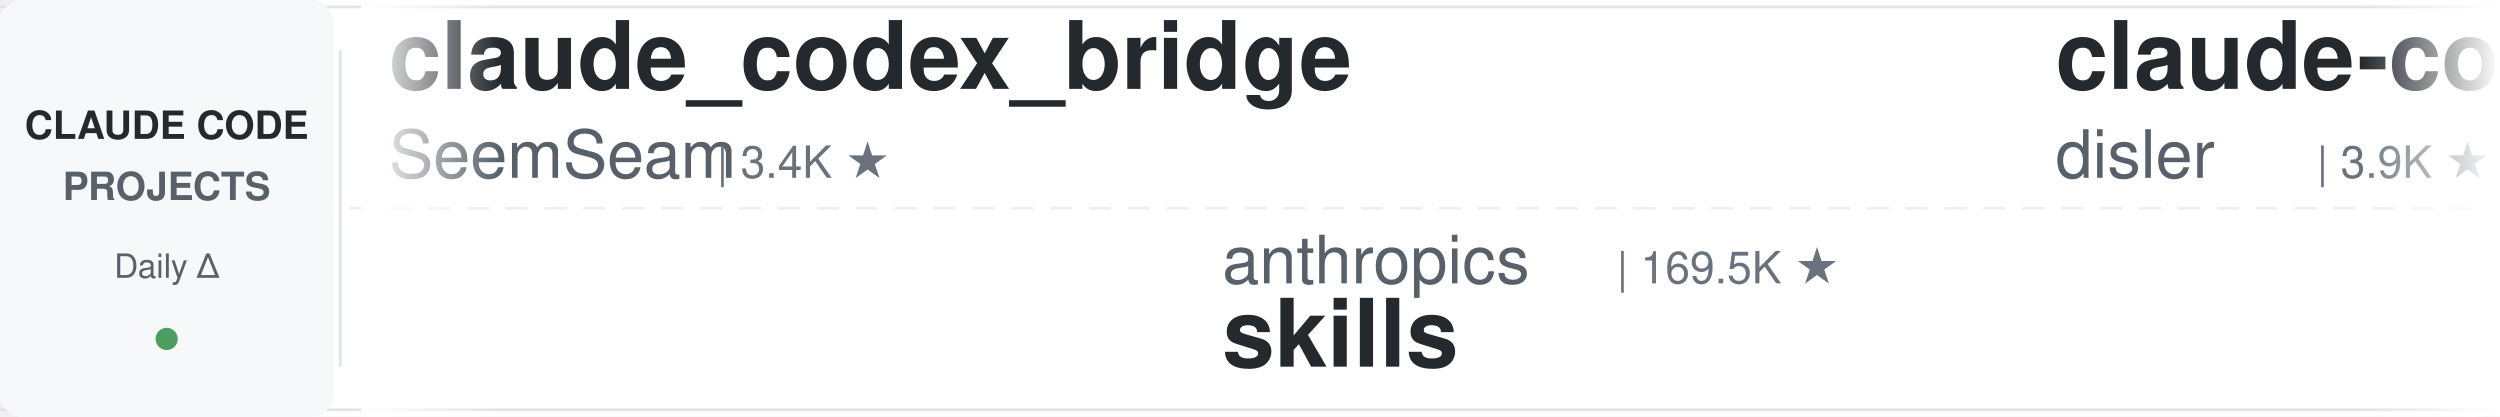
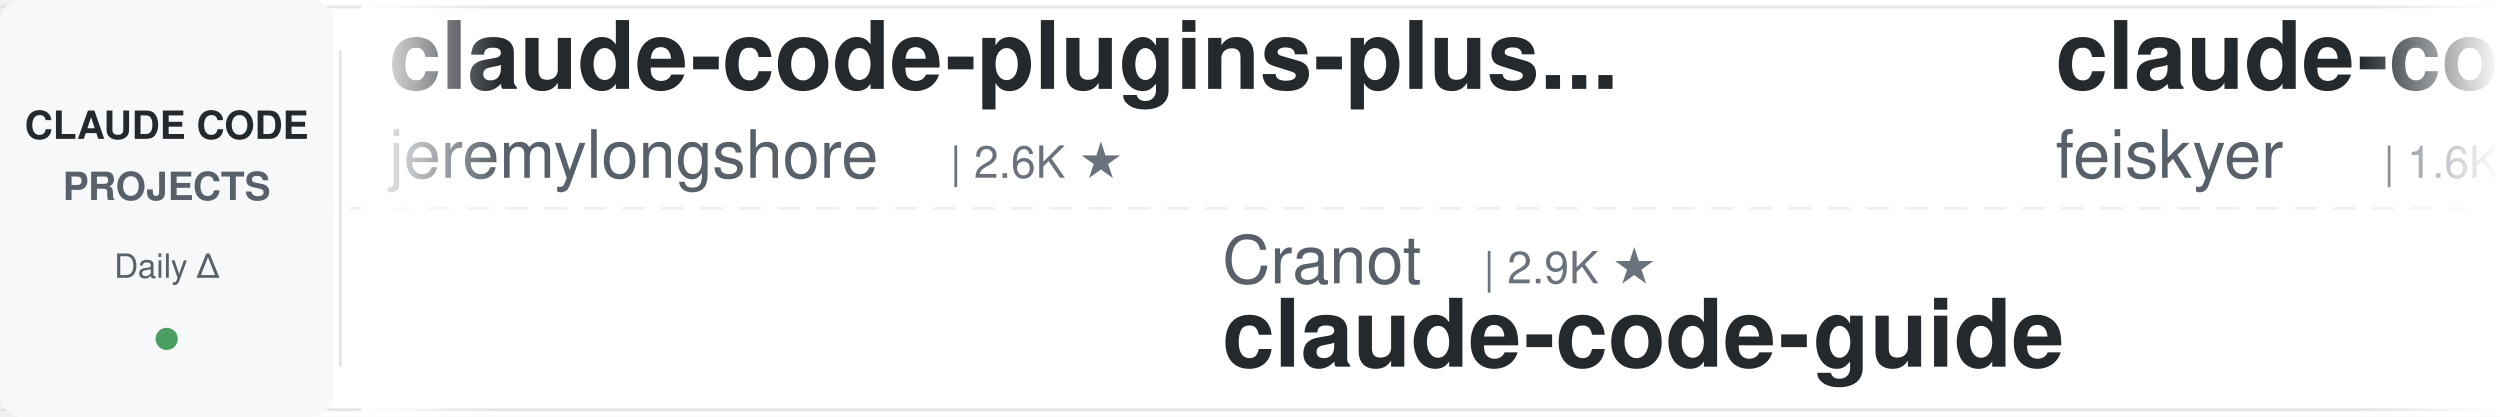
<svg xmlns="http://www.w3.org/2000/svg" width="900" height="150">
  <defs>
    <linearGradient id="leftFade" x1="0%" y1="0%" x2="100%" y2="0%">
      <stop offset="0%" style="stop-color:#ffffff;stop-opacity:1" />
      <stop offset="100%" style="stop-color:#ffffff;stop-opacity:0" />
    </linearGradient>
    <linearGradient id="rightFade" x1="0%" y1="0%" x2="100%" y2="0%">
      <stop offset="0%" style="stop-color:#ffffff;stop-opacity:0" />
      <stop offset="100%" style="stop-color:#ffffff;stop-opacity:1" />
    </linearGradient>
  </defs>
  <rect width="900" height="150" fill="#ffffff" rx="8" />
  <rect x="0" y="2" width="900" height="1" fill="#e1e4e8" />
  <rect x="0" y="147" width="900" height="1" fill="#e1e4e8" />
  <line x1="0" y1="75" x2="900" y2="75" stroke="#e1e4e8" stroke-width="1" stroke-dasharray="8 6" opacity="0.6" />
  <rect x="0" y="0" width="120" height="150" fill="#f6f8fa" rx="8" />
  <text x="60" y="50" font-family="-apple-system, BlinkMacSystemFont, 'Segoe UI', Helvetica, Arial, sans-serif" font-size="14" font-weight="600" fill="#24292e" text-anchor="middle">CLAUDE CODE</text>
  <text x="60" y="72" font-family="-apple-system, BlinkMacSystemFont, 'Segoe UI', Helvetica, Arial, sans-serif" font-size="14" font-weight="600" fill="#586069" text-anchor="middle">PROJECTS</text>
  <text x="60" y="100" font-family="-apple-system, BlinkMacSystemFont, 'Segoe UI', Helvetica, Arial, sans-serif" font-size="12" font-weight="500" fill="#586069" text-anchor="middle">Daily Δ</text>
  <circle cx="60" cy="122" r="4" fill="#22863a" opacity="0.8" />
  <rect x="122" y="18" width="1" height="114" fill="#e1e4e8" />
  <clipPath id="tickerClip">
    <rect x="130" y="0" width="770" height="150" />
  </clipPath>
  <g clip-path="url(#tickerClip)">
    <g id="tickerItems">
      <animateTransform attributeName="transform" attributeType="XML" type="translate" from="0 0" to="-3000 0" dur="54s" repeatCount="indefinite" />
      <g transform="translate(0, 0)">
-         <text x="140" y="32" font-family="-apple-system, BlinkMacSystemFont, 'Segoe UI', Helvetica, Arial, sans-serif" font-size="34" font-weight="600" fill="#24292e">claude_codex_bridge</text>
-         <text x="140" y="64" font-family="-apple-system, BlinkMacSystemFont, 'Segoe UI', Helvetica, Arial, sans-serif" font-size="24" font-weight="400" fill="#586069">SeemSeam</text>
-         <text x="258" y="64" font-family="-apple-system, BlinkMacSystemFont, 'Segoe UI', Helvetica, Arial, sans-serif" font-size="16" font-weight="500" fill="#6a737d">| 3.4K ★</text>
+         <text x="140" y="32" font-family="-apple-system, BlinkMacSystemFont, 'Segoe UI', Helvetica, Arial, sans-serif" font-size="34" font-weight="600" fill="#24292e">claude-code-plugins-plus...</text>
+         <text x="140" y="64" font-family="-apple-system, BlinkMacSystemFont, 'Segoe UI', Helvetica, Arial, sans-serif" font-size="24" font-weight="400" fill="#586069">jeremylongshore</text>
+         <text x="342" y="64" font-family="-apple-system, BlinkMacSystemFont, 'Segoe UI', Helvetica, Arial, sans-serif" font-size="16" font-weight="500" fill="#6a737d">| 2.6K ★</text>
      </g>
      <g transform="translate(300, 0)">
-         <text x="140" y="102" font-family="-apple-system, BlinkMacSystemFont, 'Segoe UI', Helvetica, Arial, sans-serif" font-size="24" font-weight="400" fill="#586069">anthropics</text>
-         <text x="282" y="102" font-family="-apple-system, BlinkMacSystemFont, 'Segoe UI', Helvetica, Arial, sans-serif" font-size="16" font-weight="500" fill="#6a737d">| 169.5K ★</text>
-         <text x="140" y="132" font-family="-apple-system, BlinkMacSystemFont, 'Segoe UI', Helvetica, Arial, sans-serif" font-size="34" font-weight="600" fill="#24292e">skills</text>
+         <text x="140" y="102" font-family="-apple-system, BlinkMacSystemFont, 'Segoe UI', Helvetica, Arial, sans-serif" font-size="24" font-weight="400" fill="#586069">Cranot</text>
+         <text x="234" y="102" font-family="-apple-system, BlinkMacSystemFont, 'Segoe UI', Helvetica, Arial, sans-serif" font-size="16" font-weight="500" fill="#6a737d">| 2.9K ★</text>
+         <text x="140" y="132" font-family="-apple-system, BlinkMacSystemFont, 'Segoe UI', Helvetica, Arial, sans-serif" font-size="34" font-weight="600" fill="#24292e">claude-code-guide</text>
      </g>
      <g transform="translate(600, 0)">
-         <text x="140" y="32" font-family="-apple-system, BlinkMacSystemFont, 'Segoe UI', Helvetica, Arial, sans-serif" font-size="34" font-weight="600" fill="#24292e">claude-code-hooks-master...</text>
-         <text x="140" y="64" font-family="-apple-system, BlinkMacSystemFont, 'Segoe UI', Helvetica, Arial, sans-serif" font-size="24" font-weight="400" fill="#586069">disler</text>
-         <text x="234" y="64" font-family="-apple-system, BlinkMacSystemFont, 'Segoe UI', Helvetica, Arial, sans-serif" font-size="16" font-weight="500" fill="#6a737d">| 3.9K ★</text>
+         <text x="140" y="32" font-family="-apple-system, BlinkMacSystemFont, 'Segoe UI', Helvetica, Arial, sans-serif" font-size="34" font-weight="600" fill="#24292e">claude-code-settings</text>
+         <text x="140" y="64" font-family="-apple-system, BlinkMacSystemFont, 'Segoe UI', Helvetica, Arial, sans-serif" font-size="24" font-weight="400" fill="#586069">feiskyer</text>
+         <text x="258" y="64" font-family="-apple-system, BlinkMacSystemFont, 'Segoe UI', Helvetica, Arial, sans-serif" font-size="16" font-weight="500" fill="#6a737d">| 1.6K ★</text>
      </g>
      <g transform="translate(900, 0)">
-         <text x="140" y="102" font-family="-apple-system, BlinkMacSystemFont, 'Segoe UI', Helvetica, Arial, sans-serif" font-size="24" font-weight="400" fill="#586069">jeremylongshore</text>
-         <text x="342" y="102" font-family="-apple-system, BlinkMacSystemFont, 'Segoe UI', Helvetica, Arial, sans-serif" font-size="16" font-weight="500" fill="#6a737d">| 2.6K ★</text>
-         <text x="140" y="132" font-family="-apple-system, BlinkMacSystemFont, 'Segoe UI', Helvetica, Arial, sans-serif" font-size="34" font-weight="600" fill="#24292e">claude-code-plugins-plus...</text>
+         <text x="140" y="102" font-family="-apple-system, BlinkMacSystemFont, 'Segoe UI', Helvetica, Arial, sans-serif" font-size="24" font-weight="400" fill="#586069">Maciek-roboblog</text>
+         <text x="342" y="102" font-family="-apple-system, BlinkMacSystemFont, 'Segoe UI', Helvetica, Arial, sans-serif" font-size="16" font-weight="500" fill="#6a737d">| 8.6K ★</text>
+         <text x="140" y="132" font-family="-apple-system, BlinkMacSystemFont, 'Segoe UI', Helvetica, Arial, sans-serif" font-size="34" font-weight="600" fill="#24292e">Claude-Code-Usage-Monito...</text>
      </g>
      <g transform="translate(1200, 0)">
-         <text x="140" y="32" font-family="-apple-system, BlinkMacSystemFont, 'Segoe UI', Helvetica, Arial, sans-serif" font-size="34" font-weight="600" fill="#24292e">sc-claude-code-files</text>
-         <text x="140" y="64" font-family="-apple-system, BlinkMacSystemFont, 'Segoe UI', Helvetica, Arial, sans-serif" font-size="24" font-weight="400" fill="#586069">https-deeplearning-ai</text>
-         <text x="414" y="64" font-family="-apple-system, BlinkMacSystemFont, 'Segoe UI', Helvetica, Arial, sans-serif" font-size="16" font-weight="500" fill="#6a737d">| 540 ★</text>
+         <text x="140" y="32" font-family="-apple-system, BlinkMacSystemFont, 'Segoe UI', Helvetica, Arial, sans-serif" font-size="34" font-weight="600" fill="#24292e">claude-code-workflows</text>
+         <text x="140" y="64" font-family="-apple-system, BlinkMacSystemFont, 'Segoe UI', Helvetica, Arial, sans-serif" font-size="24" font-weight="400" fill="#586069">OneRedOak</text>
+         <text x="270" y="64" font-family="-apple-system, BlinkMacSystemFont, 'Segoe UI', Helvetica, Arial, sans-serif" font-size="16" font-weight="500" fill="#6a737d">| 3.9K ★</text>
      </g>
      <g transform="translate(1500, 0)">
-         <text x="140" y="102" font-family="-apple-system, BlinkMacSystemFont, 'Segoe UI', Helvetica, Arial, sans-serif" font-size="24" font-weight="400" fill="#586069">Windy3f3f3f3f</text>
-         <text x="318" y="102" font-family="-apple-system, BlinkMacSystemFont, 'Segoe UI', Helvetica, Arial, sans-serif" font-size="16" font-weight="500" fill="#6a737d">| 3.4K ★</text>
-         <text x="140" y="132" font-family="-apple-system, BlinkMacSystemFont, 'Segoe UI', Helvetica, Arial, sans-serif" font-size="34" font-weight="600" fill="#24292e">how-claude-code-works</text>
+         <text x="140" y="102" font-family="-apple-system, BlinkMacSystemFont, 'Segoe UI', Helvetica, Arial, sans-serif" font-size="24" font-weight="400" fill="#586069">Njengah</text>
+         <text x="246" y="102" font-family="-apple-system, BlinkMacSystemFont, 'Segoe UI', Helvetica, Arial, sans-serif" font-size="16" font-weight="500" fill="#6a737d">| 1.9K ★</text>
+         <text x="140" y="132" font-family="-apple-system, BlinkMacSystemFont, 'Segoe UI', Helvetica, Arial, sans-serif" font-size="34" font-weight="600" fill="#24292e">claude-code-cheat-sheet</text>
      </g>
      <g transform="translate(1800, 0)">
-         <text x="140" y="32" font-family="-apple-system, BlinkMacSystemFont, 'Segoe UI', Helvetica, Arial, sans-serif" font-size="34" font-weight="600" fill="#24292e">claude-code-rust</text>
-         <text x="140" y="64" font-family="-apple-system, BlinkMacSystemFont, 'Segoe UI', Helvetica, Arial, sans-serif" font-size="24" font-weight="400" fill="#586069">lorryjovens-hub</text>
-         <text x="342" y="64" font-family="-apple-system, BlinkMacSystemFont, 'Segoe UI', Helvetica, Arial, sans-serif" font-size="16" font-weight="500" fill="#6a737d">| 1.7K ★</text>
+         <text x="140" y="32" font-family="-apple-system, BlinkMacSystemFont, 'Segoe UI', Helvetica, Arial, sans-serif" font-size="34" font-weight="600" fill="#24292e">claude-code-proxy</text>
+         <text x="140" y="64" font-family="-apple-system, BlinkMacSystemFont, 'Segoe UI', Helvetica, Arial, sans-serif" font-size="24" font-weight="400" fill="#586069">1rgs</text>
+         <text x="210" y="64" font-family="-apple-system, BlinkMacSystemFont, 'Segoe UI', Helvetica, Arial, sans-serif" font-size="16" font-weight="500" fill="#6a737d">| 3.7K ★</text>
      </g>
      <g transform="translate(2100, 0)">
-         <text x="140" y="102" font-family="-apple-system, BlinkMacSystemFont, 'Segoe UI', Helvetica, Arial, sans-serif" font-size="24" font-weight="400" fill="#586069">ding113</text>
-         <text x="246" y="102" font-family="-apple-system, BlinkMacSystemFont, 'Segoe UI', Helvetica, Arial, sans-serif" font-size="16" font-weight="500" fill="#6a737d">| 3.3K ★</text>
-         <text x="140" y="132" font-family="-apple-system, BlinkMacSystemFont, 'Segoe UI', Helvetica, Arial, sans-serif" font-size="34" font-weight="600" fill="#24292e">claude-code-hub</text>
+         <text x="140" y="102" font-family="-apple-system, BlinkMacSystemFont, 'Segoe UI', Helvetica, Arial, sans-serif" font-size="24" font-weight="400" fill="#586069">AICoderTudou</text>
+         <text x="306" y="102" font-family="-apple-system, BlinkMacSystemFont, 'Segoe UI', Helvetica, Arial, sans-serif" font-size="16" font-weight="500" fill="#6a737d">| 497 ★</text>
+         <text x="140" y="132" font-family="-apple-system, BlinkMacSystemFont, 'Segoe UI', Helvetica, Arial, sans-serif" font-size="34" font-weight="600" fill="#24292e">claude-code-tudou</text>
      </g>
      <g transform="translate(2400, 0)">
-         <text x="140" y="32" font-family="-apple-system, BlinkMacSystemFont, 'Segoe UI', Helvetica, Arial, sans-serif" font-size="34" font-weight="600" fill="#24292e">claude-code-analysis</text>
-         <text x="140" y="64" font-family="-apple-system, BlinkMacSystemFont, 'Segoe UI', Helvetica, Arial, sans-serif" font-size="24" font-weight="400" fill="#586069">liuup</text>
-         <text x="222" y="64" font-family="-apple-system, BlinkMacSystemFont, 'Segoe UI', Helvetica, Arial, sans-serif" font-size="16" font-weight="500" fill="#6a737d">| 3.8K ★</text>
+         <text x="140" y="32" font-family="-apple-system, BlinkMacSystemFont, 'Segoe UI', Helvetica, Arial, sans-serif" font-size="34" font-weight="600" fill="#24292e">claude-code-source</text>
+         <text x="140" y="64" font-family="-apple-system, BlinkMacSystemFont, 'Segoe UI', Helvetica, Arial, sans-serif" font-size="24" font-weight="400" fill="#586069">JrCx7scC</text>
+         <text x="258" y="64" font-family="-apple-system, BlinkMacSystemFont, 'Segoe UI', Helvetica, Arial, sans-serif" font-size="16" font-weight="500" fill="#6a737d">| 373 ★</text>
      </g>
      <g transform="translate(2700, 0)">
-         <text x="140" y="102" font-family="-apple-system, BlinkMacSystemFont, 'Segoe UI', Helvetica, Arial, sans-serif" font-size="24" font-weight="400" fill="#586069">krusemediallc</text>
-         <text x="318" y="102" font-family="-apple-system, BlinkMacSystemFont, 'Segoe UI', Helvetica, Arial, sans-serif" font-size="16" font-weight="500" fill="#6a737d">| 1.2K ★</text>
-         <text x="140" y="132" font-family="-apple-system, BlinkMacSystemFont, 'Segoe UI', Helvetica, Arial, sans-serif" font-size="34" font-weight="600" fill="#24292e">arcads-claude-code</text>
+         <text x="140" y="102" font-family="-apple-system, BlinkMacSystemFont, 'Segoe UI', Helvetica, Arial, sans-serif" font-size="24" font-weight="400" fill="#586069">pedrohcgs</text>
+         <text x="270" y="102" font-family="-apple-system, BlinkMacSystemFont, 'Segoe UI', Helvetica, Arial, sans-serif" font-size="16" font-weight="500" fill="#6a737d">| 1.5K ★</text>
+         <text x="140" y="132" font-family="-apple-system, BlinkMacSystemFont, 'Segoe UI', Helvetica, Arial, sans-serif" font-size="34" font-weight="600" fill="#24292e">claude-code-my-workflow</text>
      </g>
      <g transform="translate(3000, 0)">
-         <text x="140" y="32" font-family="-apple-system, BlinkMacSystemFont, 'Segoe UI', Helvetica, Arial, sans-serif" font-size="34" font-weight="600" fill="#24292e">claude_codex_bridge</text>
-         <text x="140" y="64" font-family="-apple-system, BlinkMacSystemFont, 'Segoe UI', Helvetica, Arial, sans-serif" font-size="24" font-weight="400" fill="#586069">SeemSeam</text>
-         <text x="258" y="64" font-family="-apple-system, BlinkMacSystemFont, 'Segoe UI', Helvetica, Arial, sans-serif" font-size="16" font-weight="500" fill="#6a737d">| 3.4K ★</text>
+         <text x="140" y="32" font-family="-apple-system, BlinkMacSystemFont, 'Segoe UI', Helvetica, Arial, sans-serif" font-size="34" font-weight="600" fill="#24292e">claude-code-plugins-plus...</text>
+         <text x="140" y="64" font-family="-apple-system, BlinkMacSystemFont, 'Segoe UI', Helvetica, Arial, sans-serif" font-size="24" font-weight="400" fill="#586069">jeremylongshore</text>
+         <text x="342" y="64" font-family="-apple-system, BlinkMacSystemFont, 'Segoe UI', Helvetica, Arial, sans-serif" font-size="16" font-weight="500" fill="#6a737d">| 2.6K ★</text>
      </g>
      <g transform="translate(3300, 0)">
-         <text x="140" y="102" font-family="-apple-system, BlinkMacSystemFont, 'Segoe UI', Helvetica, Arial, sans-serif" font-size="24" font-weight="400" fill="#586069">anthropics</text>
-         <text x="282" y="102" font-family="-apple-system, BlinkMacSystemFont, 'Segoe UI', Helvetica, Arial, sans-serif" font-size="16" font-weight="500" fill="#6a737d">| 169.5K ★</text>
-         <text x="140" y="132" font-family="-apple-system, BlinkMacSystemFont, 'Segoe UI', Helvetica, Arial, sans-serif" font-size="34" font-weight="600" fill="#24292e">skills</text>
+         <text x="140" y="102" font-family="-apple-system, BlinkMacSystemFont, 'Segoe UI', Helvetica, Arial, sans-serif" font-size="24" font-weight="400" fill="#586069">Cranot</text>
+         <text x="234" y="102" font-family="-apple-system, BlinkMacSystemFont, 'Segoe UI', Helvetica, Arial, sans-serif" font-size="16" font-weight="500" fill="#6a737d">| 2.9K ★</text>
+         <text x="140" y="132" font-family="-apple-system, BlinkMacSystemFont, 'Segoe UI', Helvetica, Arial, sans-serif" font-size="34" font-weight="600" fill="#24292e">claude-code-guide</text>
      </g>
      <g transform="translate(3600, 0)">
-         <text x="140" y="32" font-family="-apple-system, BlinkMacSystemFont, 'Segoe UI', Helvetica, Arial, sans-serif" font-size="34" font-weight="600" fill="#24292e">claude-code-hooks-master...</text>
-         <text x="140" y="64" font-family="-apple-system, BlinkMacSystemFont, 'Segoe UI', Helvetica, Arial, sans-serif" font-size="24" font-weight="400" fill="#586069">disler</text>
-         <text x="234" y="64" font-family="-apple-system, BlinkMacSystemFont, 'Segoe UI', Helvetica, Arial, sans-serif" font-size="16" font-weight="500" fill="#6a737d">| 3.9K ★</text>
+         <text x="140" y="32" font-family="-apple-system, BlinkMacSystemFont, 'Segoe UI', Helvetica, Arial, sans-serif" font-size="34" font-weight="600" fill="#24292e">claude-code-settings</text>
+         <text x="140" y="64" font-family="-apple-system, BlinkMacSystemFont, 'Segoe UI', Helvetica, Arial, sans-serif" font-size="24" font-weight="400" fill="#586069">feiskyer</text>
+         <text x="258" y="64" font-family="-apple-system, BlinkMacSystemFont, 'Segoe UI', Helvetica, Arial, sans-serif" font-size="16" font-weight="500" fill="#6a737d">| 1.6K ★</text>
      </g>
      <g transform="translate(3900, 0)">
-         <text x="140" y="102" font-family="-apple-system, BlinkMacSystemFont, 'Segoe UI', Helvetica, Arial, sans-serif" font-size="24" font-weight="400" fill="#586069">jeremylongshore</text>
-         <text x="342" y="102" font-family="-apple-system, BlinkMacSystemFont, 'Segoe UI', Helvetica, Arial, sans-serif" font-size="16" font-weight="500" fill="#6a737d">| 2.6K ★</text>
-         <text x="140" y="132" font-family="-apple-system, BlinkMacSystemFont, 'Segoe UI', Helvetica, Arial, sans-serif" font-size="34" font-weight="600" fill="#24292e">claude-code-plugins-plus...</text>
+         <text x="140" y="102" font-family="-apple-system, BlinkMacSystemFont, 'Segoe UI', Helvetica, Arial, sans-serif" font-size="24" font-weight="400" fill="#586069">Maciek-roboblog</text>
+         <text x="342" y="102" font-family="-apple-system, BlinkMacSystemFont, 'Segoe UI', Helvetica, Arial, sans-serif" font-size="16" font-weight="500" fill="#6a737d">| 8.6K ★</text>
+         <text x="140" y="132" font-family="-apple-system, BlinkMacSystemFont, 'Segoe UI', Helvetica, Arial, sans-serif" font-size="34" font-weight="600" fill="#24292e">Claude-Code-Usage-Monito...</text>
      </g>
    </g>
  </g>
  <rect x="130" y="0" width="50" height="150" fill="url(#leftFade)" />
  <rect x="850" y="0" width="50" height="150" fill="url(#rightFade)" />
</svg>
